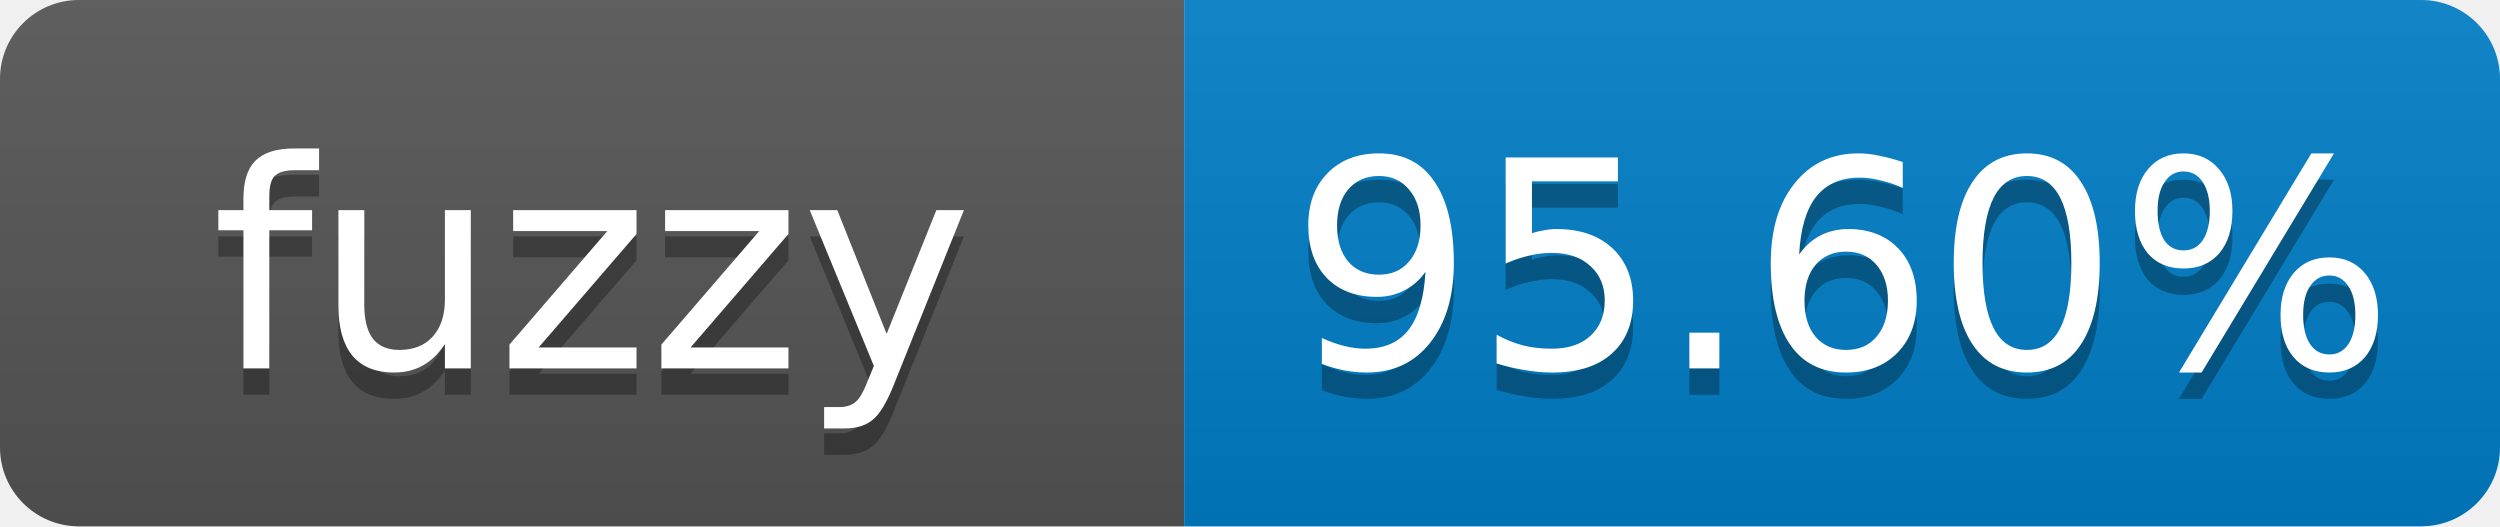
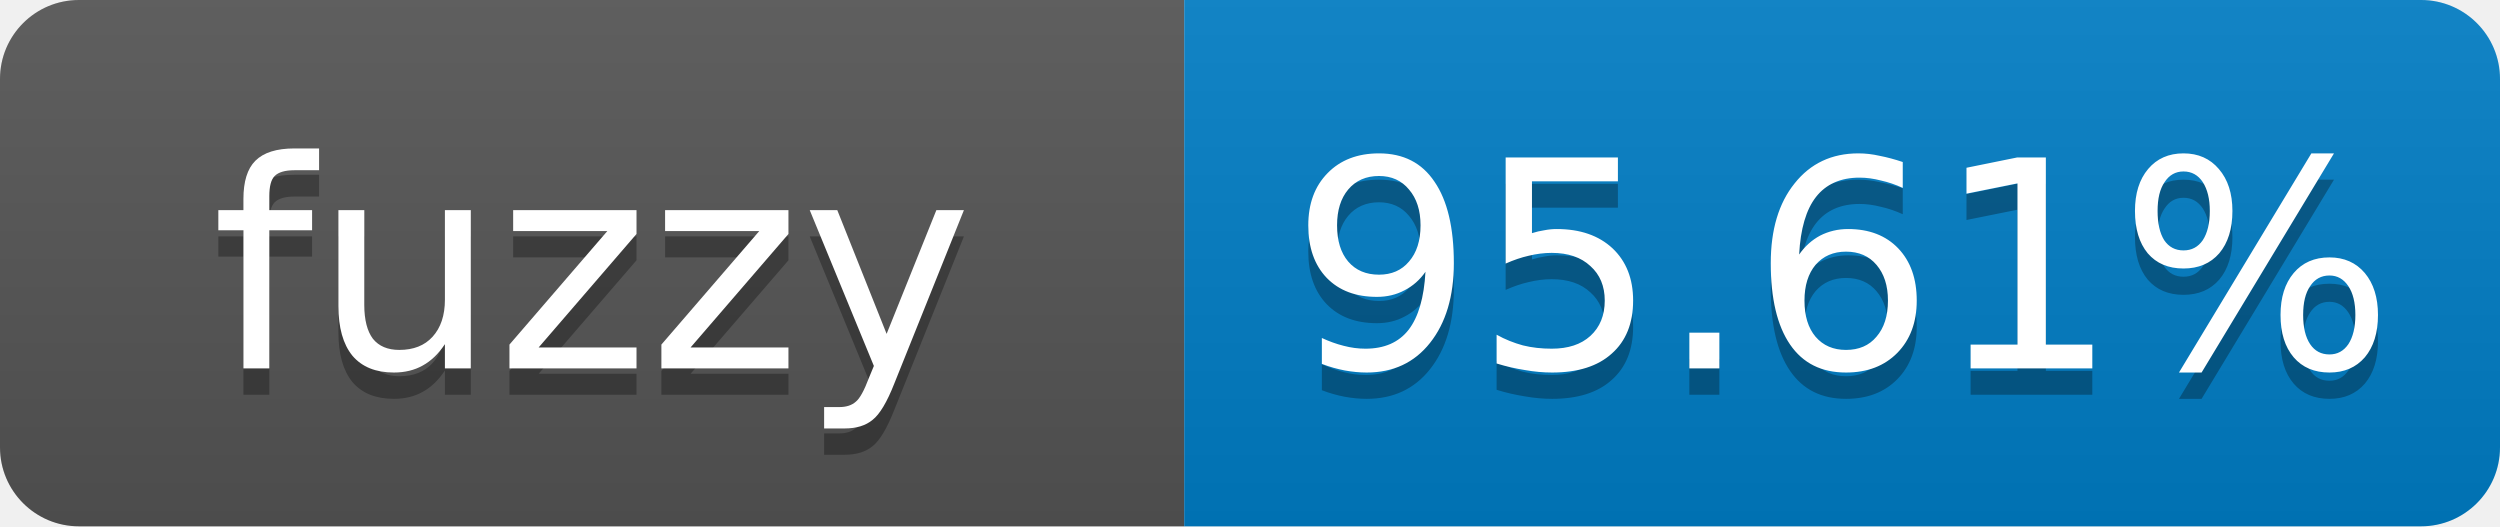
- <svg xmlns="http://www.w3.org/2000/svg" width="95" height="20" role="img" aria-label="fuzzy: 95.60%">
+ <svg xmlns="http://www.w3.org/2000/svg" width="95" height="20" role="img" aria-label="fuzzy: 95.61%">
  <linearGradient id="s" x2="0" y2="100%">
    <stop offset="0" stop-color="#bbb" stop-opacity=".1" />
    <stop offset="1" stop-opacity=".1" />
  </linearGradient>
  <clipPath id="r">
    <rect width="95" height="20" rx="3" fill="#fff" />
  </clipPath>
  <g clip-path="url(#r)">
    <rect width="45" height="20" fill="#555" />
    <rect x="45" width="50" height="20" fill="#007ec6" />
    <rect width="95" height="20" fill="url(#s)" />
  </g>
  <g fill="#fff" text-anchor="middle" font-family="Verdana,Geneva,DejaVu Sans,sans-serif" font-size="11">
    <text x="22.5" y="15" fill="#010101" fill-opacity=".3">fuzzy</text>
    <text x="22.5" y="14">fuzzy</text>
-     <text x="70" y="15" fill="#010101" fill-opacity=".3">95.60%</text>
-     <text x="70" y="14">95.60%</text>
+     <text x="70" y="15" fill="#010101" fill-opacity=".3">95.61%</text>
+     <text x="70" y="14">95.61%</text>
  </g>
</svg>
